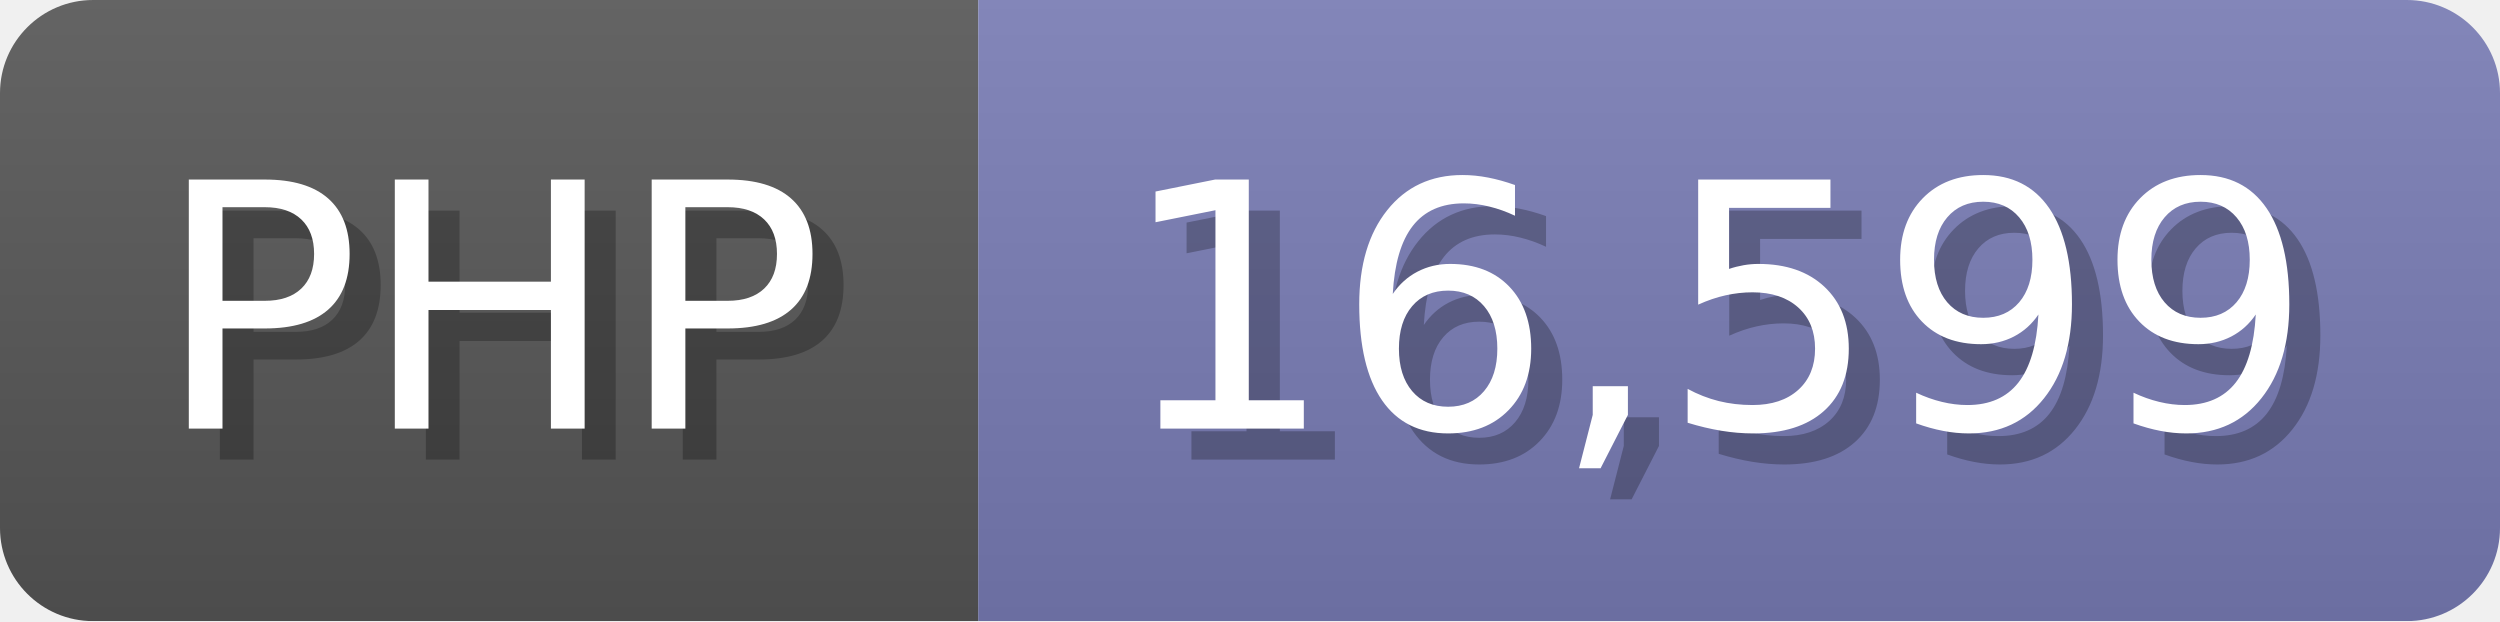
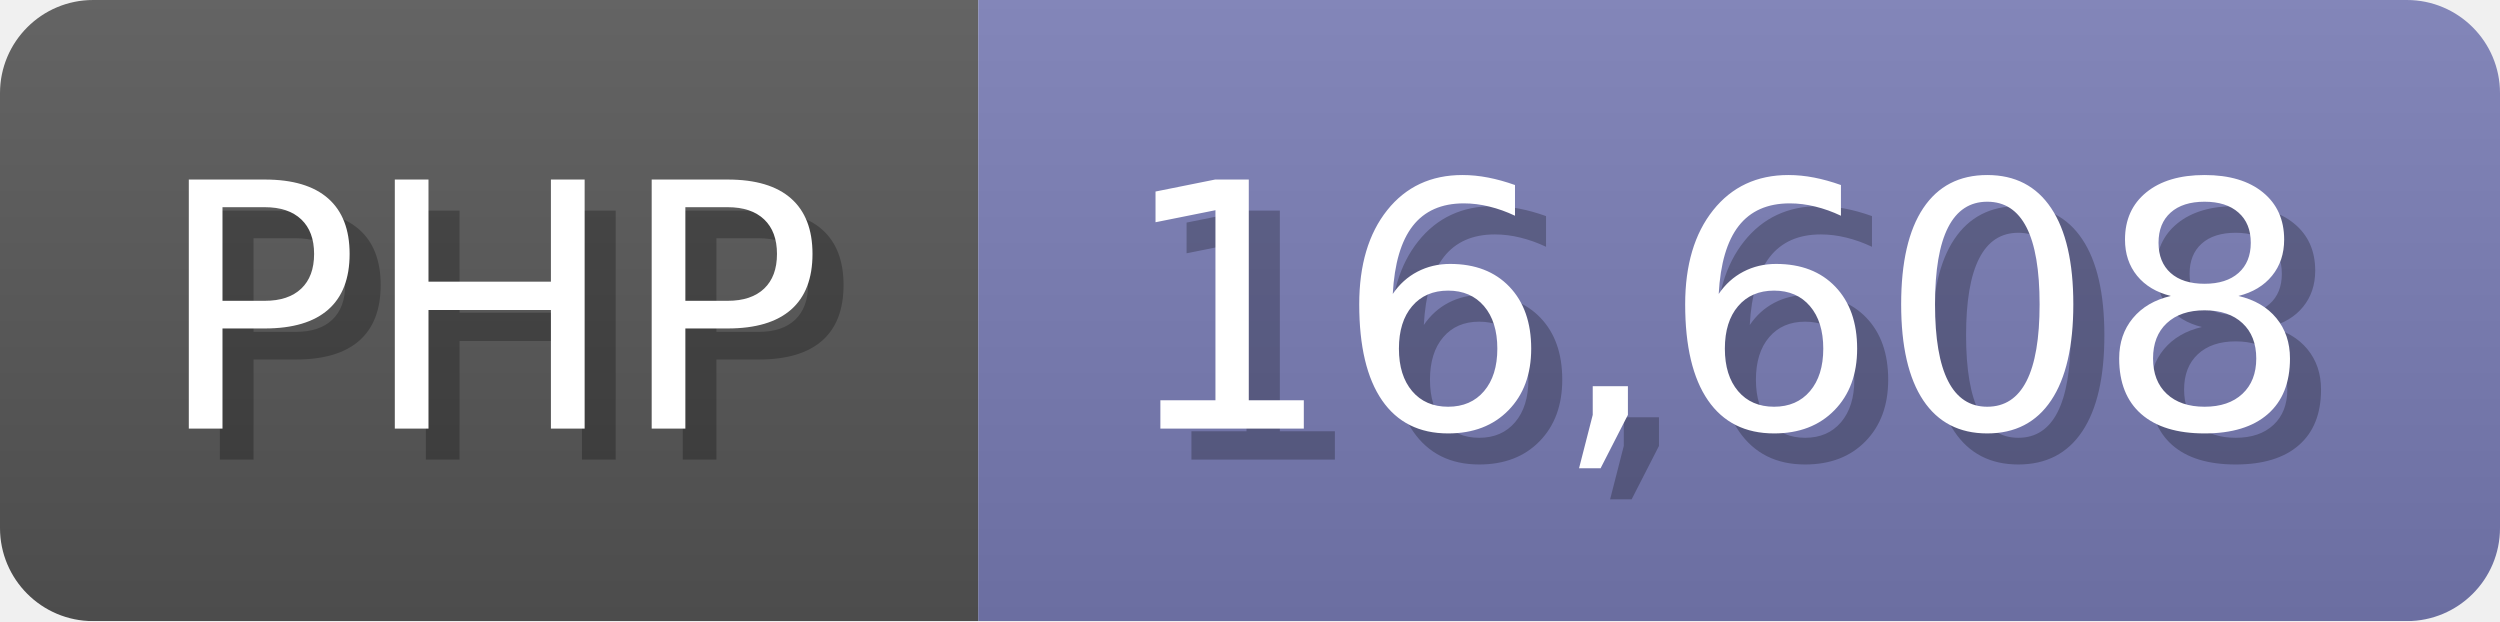
<svg xmlns="http://www.w3.org/2000/svg" width="80.5" height="20" viewBox="0 0 805 200">
  <linearGradient id="a" x2="0" y2="100%">
    <stop offset="0" stop-opacity=".1" stop-color="#EEE" />
    <stop offset="1" stop-opacity=".1" />
  </linearGradient>
  <mask id="m">
    <rect width="805" height="200" rx="30" fill="#FFF" />
  </mask>
  <g mask="url(#m)">
    <rect width="315" height="200" fill="#555" />
    <rect width="490" height="200" fill="#777bb3" x="315" />
    <rect width="805" height="200" fill="url(#a)" />
  </g>
  <g fill="#fff" text-anchor="start" font-family="Verdana,DejaVu Sans,sans-serif" font-size="110">
    <text x="60" y="148" textLength="215" fill="#000" opacity="0.25">PHP</text>
    <text x="50" y="138" textLength="215">PHP</text>
-     <text x="370" y="148" textLength="390" fill="#000" opacity="0.25">16,599</text>
-     <text x="360" y="138" textLength="390">16,599</text>
+     <text x="370" y="148" textLength="390" fill="#000" opacity="0.25">16,608</text>
+     <text x="360" y="138" textLength="390">16,608</text>
  </g>
</svg>
